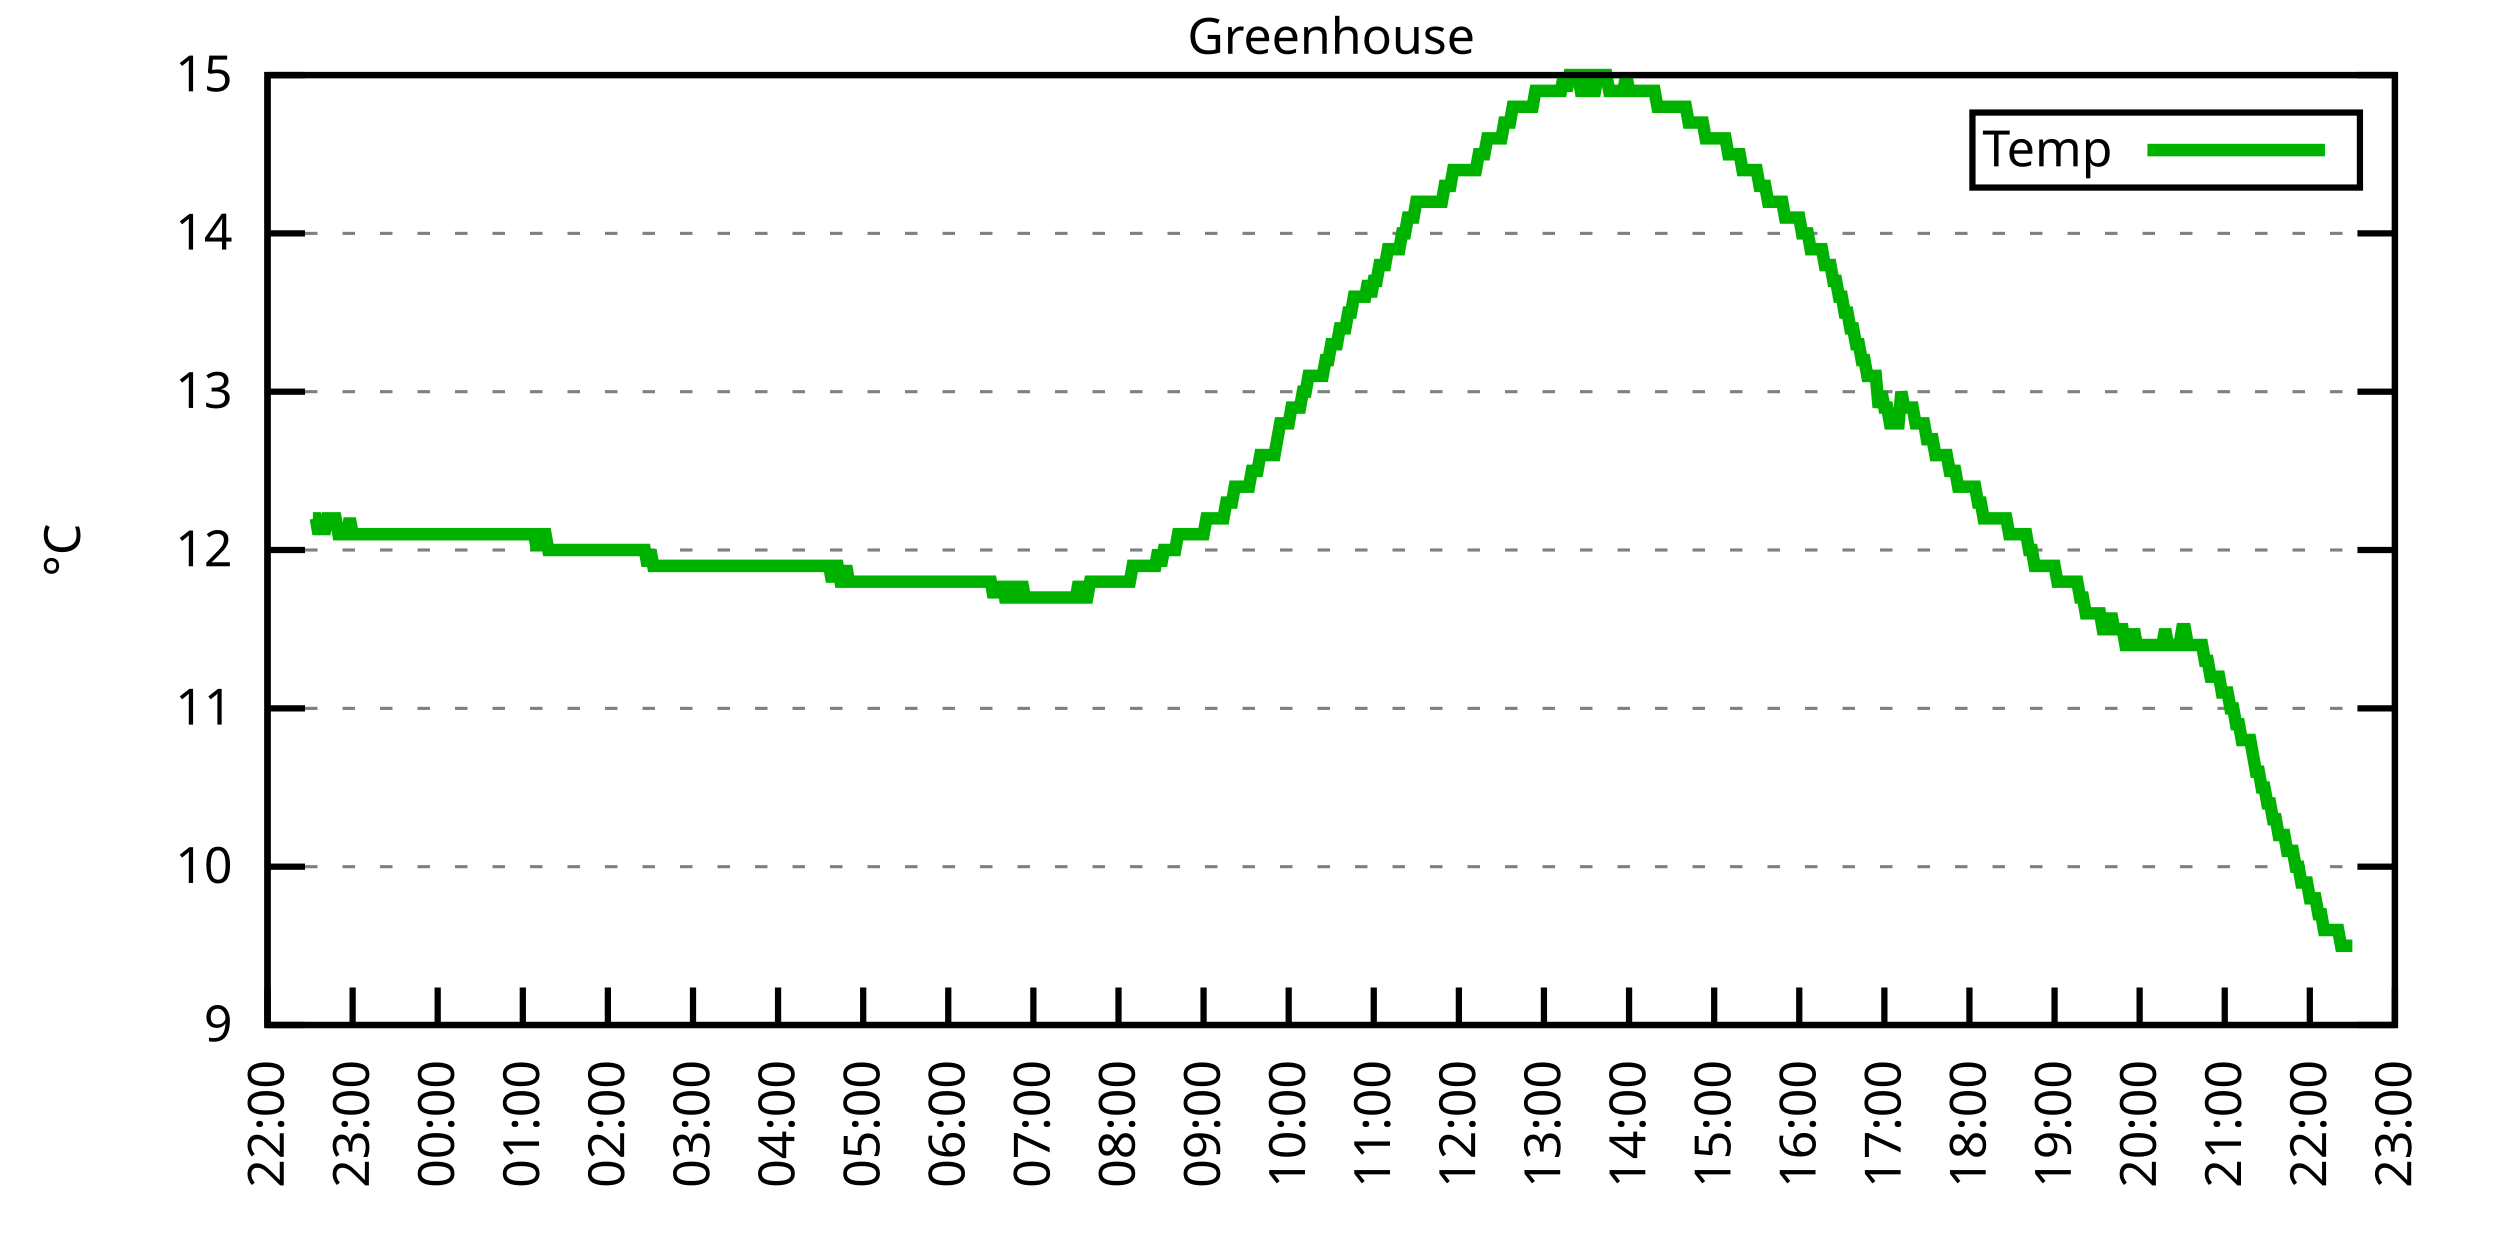
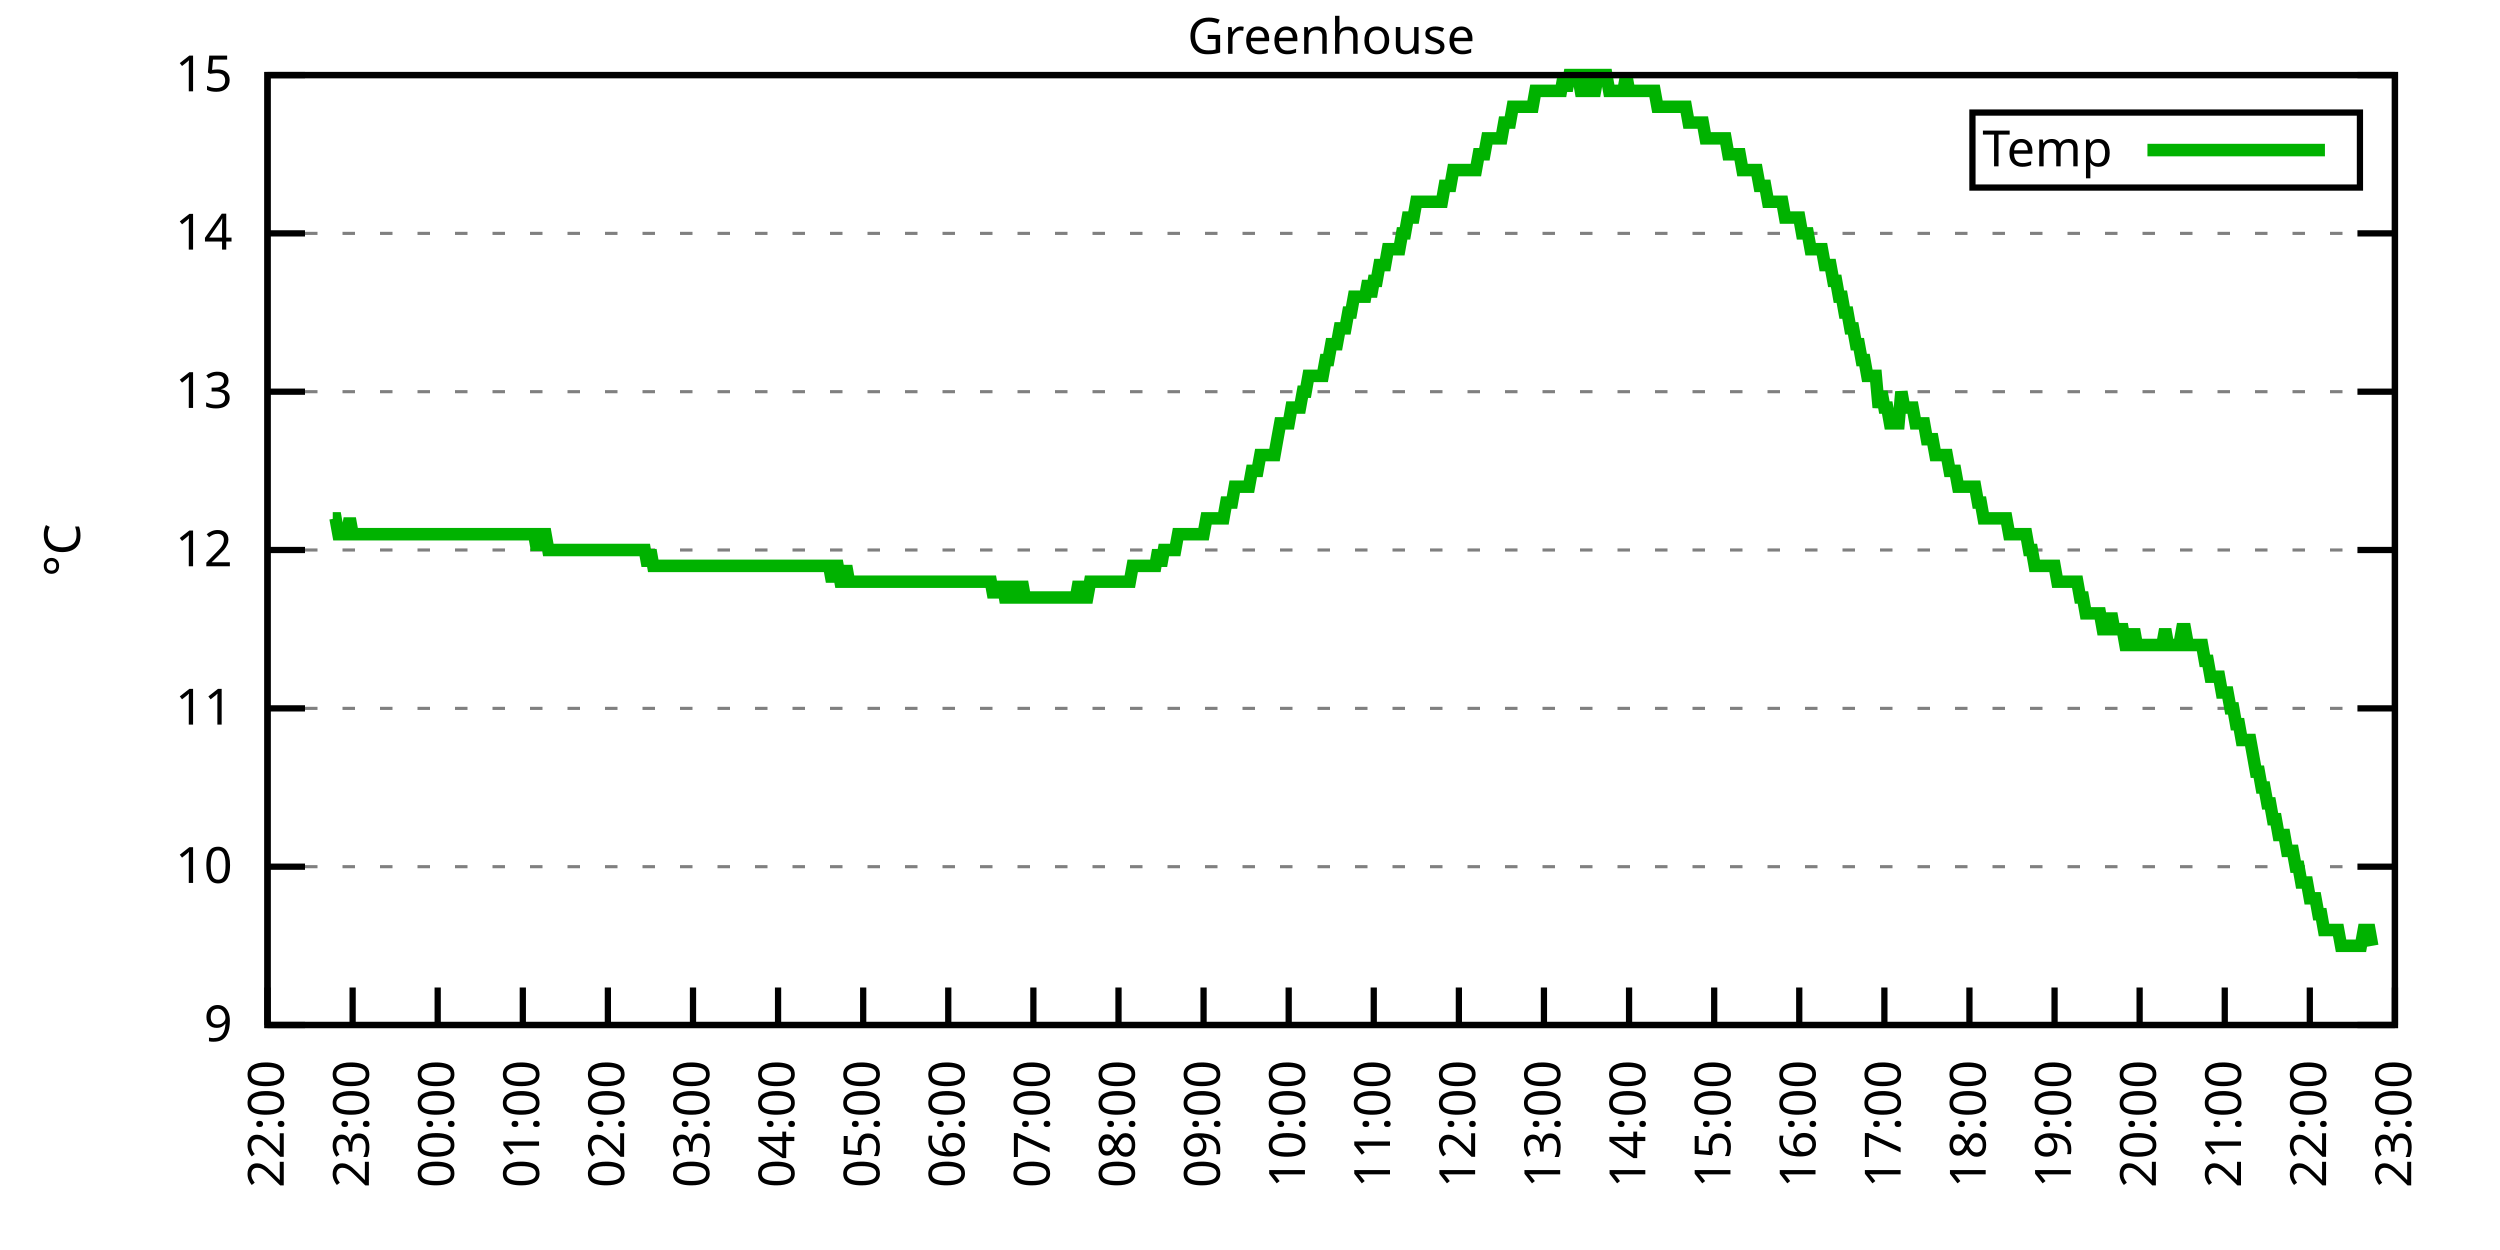
<svg xmlns="http://www.w3.org/2000/svg" xmlns:xlink="http://www.w3.org/1999/xlink" width="400" height="200" viewBox="0 0 400 200">
  <g id="gnuplot_canvas">
    <rect x="0" y="0" width="400" height="200" fill="none" />
    <defs>
      <circle id="gpDot" r="0.5" stroke-width="0.5" stroke="currentColor" />
      <path id="gpPt0" stroke-width="0.333" stroke="currentColor" d="M-1,0 h2 M0,-1 v2" />
      <path id="gpPt1" stroke-width="0.333" stroke="currentColor" d="M-1,-1 L1,1 M1,-1 L-1,1" />
      <path id="gpPt2" stroke-width="0.333" stroke="currentColor" d="M-1,0 L1,0 M0,-1 L0,1 M-1,-1 L1,1 M-1,1 L1,-1" />
      <rect id="gpPt3" stroke-width="0.333" stroke="currentColor" x="-1" y="-1" width="2" height="2" />
      <rect id="gpPt4" stroke-width="0.333" stroke="currentColor" fill="currentColor" x="-1" y="-1" width="2" height="2" />
      <circle id="gpPt5" stroke-width="0.333" stroke="currentColor" cx="0" cy="0" r="1" />
      <use xlink:href="#gpPt5" id="gpPt6" fill="currentColor" stroke="none" />
      <path id="gpPt7" stroke-width="0.333" stroke="currentColor" d="M0,-1.33 L-1.33,0.67 L1.33,0.67 z" />
      <use xlink:href="#gpPt7" id="gpPt8" fill="currentColor" stroke="none" />
      <use xlink:href="#gpPt7" id="gpPt9" stroke="currentColor" transform="rotate(180)" />
      <use xlink:href="#gpPt9" id="gpPt10" fill="currentColor" stroke="none" />
      <use xlink:href="#gpPt3" id="gpPt11" stroke="currentColor" transform="rotate(45)" />
      <use xlink:href="#gpPt11" id="gpPt12" fill="currentColor" stroke="none" />
      <path id="gpPt13" stroke-width="0.333" stroke="currentColor" d="M0,1.330 L1.265,0.411 L0.782,-1.067 L-0.782,-1.076 L-1.265,0.411 z" />
      <use xlink:href="#gpPt13" id="gpPt14" fill="currentColor" stroke="none" />
      <filter id="textbox" filterUnits="objectBoundingBox" x="0" y="0" height="1" width="1">
        <feFlood flood-color="white" flood-opacity="1" result="bgnd" />
        <feComposite in="SourceGraphic" in2="bgnd" operator="atop" />
      </filter>
      <filter id="greybox" filterUnits="objectBoundingBox" x="0" y="0" height="1" width="1">
        <feFlood flood-color="lightgrey" flood-opacity="1" result="grey" />
        <feComposite in="SourceGraphic" in2="grey" operator="atop" />
      </filter>
    </defs>
    <g fill="none" color="white" stroke="currentColor" stroke-width="1.00" stroke-linecap="butt" stroke-linejoin="miter">
</g>
    <g fill="none" color="black" stroke="currentColor" stroke-width="1.00" stroke-linecap="butt" stroke-linejoin="miter">
      <g stroke="none" shape-rendering="crispEdges">
        <polygon fill="rgb(255, 255, 255)" points="42.80,164.00 383.18,164.00 383.18,12.02 42.80,12.02 " />
      </g>
    </g>
    <g fill="none" color="black" stroke="currentColor" stroke-width="1.00" stroke-linecap="butt" stroke-linejoin="miter">
</g>
    <g fill="none" color="black" stroke="black" stroke-width="0.50" stroke-linecap="butt" stroke-linejoin="miter">
</g>
    <g fill="none" color="gray" stroke="currentColor" stroke-width="0.50" stroke-linecap="butt" stroke-linejoin="miter">
      <path stroke="gray" stroke-dasharray="2,4" class="gridline" d="M42.80,164.00 L383.19,164.00  " />
    </g>
    <g fill="none" color="gray" stroke="gray" stroke-width="1.00" stroke-linecap="butt" stroke-linejoin="miter">
</g>
    <g fill="none" color="black" stroke="currentColor" stroke-width="1.00" stroke-linecap="butt" stroke-linejoin="miter">
      <path stroke="black" d="M42.80,164.00 L48.80,164.00 M383.19,164.00 L377.19,164.00  " />
      <g transform="translate(37.20,166.60)" stroke="none" fill="black" font-family="Sans" font-size="8.00" text-anchor="end">
        <text>
          <tspan font-family="Sans"> 9</tspan>
        </text>
      </g>
    </g>
    <g fill="none" color="black" stroke="currentColor" stroke-width="1.00" stroke-linecap="butt" stroke-linejoin="miter">
</g>
    <g fill="none" color="black" stroke="black" stroke-width="0.50" stroke-linecap="butt" stroke-linejoin="miter">
</g>
    <g fill="none" color="gray" stroke="currentColor" stroke-width="0.50" stroke-linecap="butt" stroke-linejoin="miter">
      <path stroke="gray" stroke-dasharray="2,4" class="gridline" d="M42.80,138.67 L383.19,138.67  " />
    </g>
    <g fill="none" color="gray" stroke="gray" stroke-width="1.00" stroke-linecap="butt" stroke-linejoin="miter">
</g>
    <g fill="none" color="black" stroke="currentColor" stroke-width="1.00" stroke-linecap="butt" stroke-linejoin="miter">
      <path stroke="black" d="M42.80,138.67 L48.80,138.67 M383.19,138.67 L377.19,138.67  " />
      <g transform="translate(37.20,141.27)" stroke="none" fill="black" font-family="Sans" font-size="8.00" text-anchor="end">
        <text>
          <tspan font-family="Sans"> 10</tspan>
        </text>
      </g>
    </g>
    <g fill="none" color="black" stroke="currentColor" stroke-width="1.00" stroke-linecap="butt" stroke-linejoin="miter">
</g>
    <g fill="none" color="black" stroke="black" stroke-width="0.50" stroke-linecap="butt" stroke-linejoin="miter">
</g>
    <g fill="none" color="gray" stroke="currentColor" stroke-width="0.50" stroke-linecap="butt" stroke-linejoin="miter">
      <path stroke="gray" stroke-dasharray="2,4" class="gridline" d="M42.80,113.34 L383.19,113.34  " />
    </g>
    <g fill="none" color="gray" stroke="gray" stroke-width="1.00" stroke-linecap="butt" stroke-linejoin="miter">
</g>
    <g fill="none" color="black" stroke="currentColor" stroke-width="1.00" stroke-linecap="butt" stroke-linejoin="miter">
      <path stroke="black" d="M42.80,113.34 L48.80,113.34 M383.19,113.34 L377.19,113.34  " />
      <g transform="translate(37.20,115.94)" stroke="none" fill="black" font-family="Sans" font-size="8.00" text-anchor="end">
        <text>
          <tspan font-family="Sans"> 11</tspan>
        </text>
      </g>
    </g>
    <g fill="none" color="black" stroke="currentColor" stroke-width="1.00" stroke-linecap="butt" stroke-linejoin="miter">
</g>
    <g fill="none" color="black" stroke="black" stroke-width="0.50" stroke-linecap="butt" stroke-linejoin="miter">
</g>
    <g fill="none" color="gray" stroke="currentColor" stroke-width="0.50" stroke-linecap="butt" stroke-linejoin="miter">
      <path stroke="gray" stroke-dasharray="2,4" class="gridline" d="M42.80,88.00 L383.19,88.00  " />
    </g>
    <g fill="none" color="gray" stroke="gray" stroke-width="1.00" stroke-linecap="butt" stroke-linejoin="miter">
</g>
    <g fill="none" color="black" stroke="currentColor" stroke-width="1.00" stroke-linecap="butt" stroke-linejoin="miter">
      <path stroke="black" d="M42.80,88.00 L48.80,88.00 M383.19,88.00 L377.19,88.00  " />
      <g transform="translate(37.20,90.60)" stroke="none" fill="black" font-family="Sans" font-size="8.00" text-anchor="end">
        <text>
          <tspan font-family="Sans"> 12</tspan>
        </text>
      </g>
    </g>
    <g fill="none" color="black" stroke="currentColor" stroke-width="1.00" stroke-linecap="butt" stroke-linejoin="miter">
</g>
    <g fill="none" color="black" stroke="black" stroke-width="0.50" stroke-linecap="butt" stroke-linejoin="miter">
</g>
    <g fill="none" color="gray" stroke="currentColor" stroke-width="0.50" stroke-linecap="butt" stroke-linejoin="miter">
      <path stroke="gray" stroke-dasharray="2,4" class="gridline" d="M42.80,62.67 L383.19,62.67  " />
    </g>
    <g fill="none" color="gray" stroke="gray" stroke-width="1.00" stroke-linecap="butt" stroke-linejoin="miter">
</g>
    <g fill="none" color="black" stroke="currentColor" stroke-width="1.00" stroke-linecap="butt" stroke-linejoin="miter">
      <path stroke="black" d="M42.80,62.67 L48.80,62.67 M383.19,62.67 L377.19,62.67  " />
      <g transform="translate(37.20,65.27)" stroke="none" fill="black" font-family="Sans" font-size="8.00" text-anchor="end">
        <text>
          <tspan font-family="Sans"> 13</tspan>
        </text>
      </g>
    </g>
    <g fill="none" color="black" stroke="currentColor" stroke-width="1.00" stroke-linecap="butt" stroke-linejoin="miter">
</g>
    <g fill="none" color="black" stroke="black" stroke-width="0.50" stroke-linecap="butt" stroke-linejoin="miter">
</g>
    <g fill="none" color="gray" stroke="currentColor" stroke-width="0.50" stroke-linecap="butt" stroke-linejoin="miter">
      <path stroke="gray" stroke-dasharray="2,4" class="gridline" d="M42.80,37.34 L383.19,37.34  " />
    </g>
    <g fill="none" color="gray" stroke="gray" stroke-width="1.00" stroke-linecap="butt" stroke-linejoin="miter">
</g>
    <g fill="none" color="black" stroke="currentColor" stroke-width="1.00" stroke-linecap="butt" stroke-linejoin="miter">
      <path stroke="black" d="M42.80,37.34 L48.80,37.34 M383.19,37.34 L377.19,37.34  " />
      <g transform="translate(37.20,39.94)" stroke="none" fill="black" font-family="Sans" font-size="8.00" text-anchor="end">
        <text>
          <tspan font-family="Sans"> 14</tspan>
        </text>
      </g>
    </g>
    <g fill="none" color="black" stroke="currentColor" stroke-width="1.00" stroke-linecap="butt" stroke-linejoin="miter">
</g>
    <g fill="none" color="black" stroke="black" stroke-width="0.50" stroke-linecap="butt" stroke-linejoin="miter">
</g>
    <g fill="none" color="gray" stroke="currentColor" stroke-width="0.50" stroke-linecap="butt" stroke-linejoin="miter">
      <path stroke="gray" stroke-dasharray="2,4" class="gridline" d="M42.80,12.01 L383.19,12.01  " />
    </g>
    <g fill="none" color="gray" stroke="gray" stroke-width="1.00" stroke-linecap="butt" stroke-linejoin="miter">
</g>
    <g fill="none" color="black" stroke="currentColor" stroke-width="1.00" stroke-linecap="butt" stroke-linejoin="miter">
      <path stroke="black" d="M42.80,12.01 L48.80,12.01 M383.19,12.01 L377.19,12.01  " />
      <g transform="translate(37.20,14.61)" stroke="none" fill="black" font-family="Sans" font-size="8.00" text-anchor="end">
        <text>
          <tspan font-family="Sans"> 15</tspan>
        </text>
      </g>
    </g>
    <g fill="none" color="black" stroke="currentColor" stroke-width="1.00" stroke-linecap="butt" stroke-linejoin="miter">
      <path stroke="black" d="M42.80,164.00 L42.80,158.00  " />
      <g transform="translate(45.40,169.60) rotate(270.00)" stroke="none" fill="black" font-family="Sans" font-size="8.00" text-anchor="end">
        <text>
          <tspan font-family="Sans">22:00</tspan>
        </text>
      </g>
    </g>
    <g fill="none" color="black" stroke="currentColor" stroke-width="1.00" stroke-linecap="butt" stroke-linejoin="miter">
      <path stroke="black" d="M56.42,164.00 L56.42,158.00  " />
      <g transform="translate(59.02,169.60) rotate(270.00)" stroke="none" fill="black" font-family="Sans" font-size="8.00" text-anchor="end">
        <text>
          <tspan font-family="Sans">23:00</tspan>
        </text>
      </g>
    </g>
    <g fill="none" color="black" stroke="currentColor" stroke-width="1.00" stroke-linecap="butt" stroke-linejoin="miter">
      <path stroke="black" d="M70.03,164.00 L70.03,158.00  " />
      <g transform="translate(72.63,169.60) rotate(270.00)" stroke="none" fill="black" font-family="Sans" font-size="8.00" text-anchor="end">
        <text>
          <tspan font-family="Sans">00:00</tspan>
        </text>
      </g>
    </g>
    <g fill="none" color="black" stroke="currentColor" stroke-width="1.00" stroke-linecap="butt" stroke-linejoin="miter">
      <path stroke="black" d="M83.65,164.00 L83.65,158.00  " />
      <g transform="translate(86.25,169.60) rotate(270.00)" stroke="none" fill="black" font-family="Sans" font-size="8.00" text-anchor="end">
        <text>
          <tspan font-family="Sans">01:00</tspan>
        </text>
      </g>
    </g>
    <g fill="none" color="black" stroke="currentColor" stroke-width="1.00" stroke-linecap="butt" stroke-linejoin="miter">
      <path stroke="black" d="M97.26,164.00 L97.26,158.00  " />
      <g transform="translate(99.86,169.60) rotate(270.00)" stroke="none" fill="black" font-family="Sans" font-size="8.00" text-anchor="end">
        <text>
          <tspan font-family="Sans">02:00</tspan>
        </text>
      </g>
    </g>
    <g fill="none" color="black" stroke="currentColor" stroke-width="1.00" stroke-linecap="butt" stroke-linejoin="miter">
      <path stroke="black" d="M110.88,164.00 L110.88,158.00  " />
      <g transform="translate(113.48,169.60) rotate(270.00)" stroke="none" fill="black" font-family="Sans" font-size="8.00" text-anchor="end">
        <text>
          <tspan font-family="Sans">03:00</tspan>
        </text>
      </g>
    </g>
    <g fill="none" color="black" stroke="currentColor" stroke-width="1.00" stroke-linecap="butt" stroke-linejoin="miter">
      <path stroke="black" d="M124.49,164.00 L124.49,158.00  " />
      <g transform="translate(127.09,169.60) rotate(270.00)" stroke="none" fill="black" font-family="Sans" font-size="8.00" text-anchor="end">
        <text>
          <tspan font-family="Sans">04:00</tspan>
        </text>
      </g>
    </g>
    <g fill="none" color="black" stroke="currentColor" stroke-width="1.00" stroke-linecap="butt" stroke-linejoin="miter">
      <path stroke="black" d="M138.11,164.00 L138.11,158.00  " />
      <g transform="translate(140.71,169.60) rotate(270.00)" stroke="none" fill="black" font-family="Sans" font-size="8.00" text-anchor="end">
        <text>
          <tspan font-family="Sans">05:00</tspan>
        </text>
      </g>
    </g>
    <g fill="none" color="black" stroke="currentColor" stroke-width="1.00" stroke-linecap="butt" stroke-linejoin="miter">
      <path stroke="black" d="M151.72,164.00 L151.72,158.00  " />
      <g transform="translate(154.32,169.60) rotate(270.00)" stroke="none" fill="black" font-family="Sans" font-size="8.00" text-anchor="end">
        <text>
          <tspan font-family="Sans">06:00</tspan>
        </text>
      </g>
    </g>
    <g fill="none" color="black" stroke="currentColor" stroke-width="1.00" stroke-linecap="butt" stroke-linejoin="miter">
      <path stroke="black" d="M165.34,164.00 L165.34,158.00  " />
      <g transform="translate(167.94,169.60) rotate(270.00)" stroke="none" fill="black" font-family="Sans" font-size="8.00" text-anchor="end">
        <text>
          <tspan font-family="Sans">07:00</tspan>
        </text>
      </g>
    </g>
    <g fill="none" color="black" stroke="currentColor" stroke-width="1.00" stroke-linecap="butt" stroke-linejoin="miter">
      <path stroke="black" d="M178.96,164.00 L178.96,158.00  " />
      <g transform="translate(181.56,169.60) rotate(270.00)" stroke="none" fill="black" font-family="Sans" font-size="8.00" text-anchor="end">
        <text>
          <tspan font-family="Sans">08:00</tspan>
        </text>
      </g>
    </g>
    <g fill="none" color="black" stroke="currentColor" stroke-width="1.00" stroke-linecap="butt" stroke-linejoin="miter">
      <path stroke="black" d="M192.57,164.00 L192.57,158.00  " />
      <g transform="translate(195.17,169.60) rotate(270.00)" stroke="none" fill="black" font-family="Sans" font-size="8.00" text-anchor="end">
        <text>
          <tspan font-family="Sans">09:00</tspan>
        </text>
      </g>
    </g>
    <g fill="none" color="black" stroke="currentColor" stroke-width="1.00" stroke-linecap="butt" stroke-linejoin="miter">
      <path stroke="black" d="M206.19,164.00 L206.19,158.00  " />
      <g transform="translate(208.79,169.60) rotate(270.00)" stroke="none" fill="black" font-family="Sans" font-size="8.00" text-anchor="end">
        <text>
          <tspan font-family="Sans">10:00</tspan>
        </text>
      </g>
    </g>
    <g fill="none" color="black" stroke="currentColor" stroke-width="1.00" stroke-linecap="butt" stroke-linejoin="miter">
      <path stroke="black" d="M219.80,164.00 L219.80,158.00  " />
      <g transform="translate(222.40,169.60) rotate(270.00)" stroke="none" fill="black" font-family="Sans" font-size="8.00" text-anchor="end">
        <text>
          <tspan font-family="Sans">11:00</tspan>
        </text>
      </g>
    </g>
    <g fill="none" color="black" stroke="currentColor" stroke-width="1.00" stroke-linecap="butt" stroke-linejoin="miter">
      <path stroke="black" d="M233.42,164.00 L233.42,158.00  " />
      <g transform="translate(236.02,169.60) rotate(270.00)" stroke="none" fill="black" font-family="Sans" font-size="8.00" text-anchor="end">
        <text>
          <tspan font-family="Sans">12:00</tspan>
        </text>
      </g>
    </g>
    <g fill="none" color="black" stroke="currentColor" stroke-width="1.00" stroke-linecap="butt" stroke-linejoin="miter">
      <path stroke="black" d="M247.03,164.00 L247.03,158.00  " />
      <g transform="translate(249.63,169.60) rotate(270.00)" stroke="none" fill="black" font-family="Sans" font-size="8.00" text-anchor="end">
        <text>
          <tspan font-family="Sans">13:00</tspan>
        </text>
      </g>
    </g>
    <g fill="none" color="black" stroke="currentColor" stroke-width="1.00" stroke-linecap="butt" stroke-linejoin="miter">
      <path stroke="black" d="M260.65,164.00 L260.65,158.00  " />
      <g transform="translate(263.25,169.60) rotate(270.00)" stroke="none" fill="black" font-family="Sans" font-size="8.00" text-anchor="end">
        <text>
          <tspan font-family="Sans">14:00</tspan>
        </text>
      </g>
    </g>
    <g fill="none" color="black" stroke="currentColor" stroke-width="1.00" stroke-linecap="butt" stroke-linejoin="miter">
      <path stroke="black" d="M274.27,164.00 L274.27,158.00  " />
      <g transform="translate(276.87,169.60) rotate(270.00)" stroke="none" fill="black" font-family="Sans" font-size="8.00" text-anchor="end">
        <text>
          <tspan font-family="Sans">15:00</tspan>
        </text>
      </g>
    </g>
    <g fill="none" color="black" stroke="currentColor" stroke-width="1.00" stroke-linecap="butt" stroke-linejoin="miter">
      <path stroke="black" d="M287.88,164.00 L287.88,158.00  " />
      <g transform="translate(290.48,169.60) rotate(270.00)" stroke="none" fill="black" font-family="Sans" font-size="8.00" text-anchor="end">
        <text>
          <tspan font-family="Sans">16:00</tspan>
        </text>
      </g>
    </g>
    <g fill="none" color="black" stroke="currentColor" stroke-width="1.00" stroke-linecap="butt" stroke-linejoin="miter">
      <path stroke="black" d="M301.50,164.00 L301.50,158.00  " />
      <g transform="translate(304.10,169.60) rotate(270.00)" stroke="none" fill="black" font-family="Sans" font-size="8.00" text-anchor="end">
        <text>
          <tspan font-family="Sans">17:00</tspan>
        </text>
      </g>
    </g>
    <g fill="none" color="black" stroke="currentColor" stroke-width="1.00" stroke-linecap="butt" stroke-linejoin="miter">
      <path stroke="black" d="M315.11,164.00 L315.11,158.00  " />
      <g transform="translate(317.71,169.60) rotate(270.00)" stroke="none" fill="black" font-family="Sans" font-size="8.00" text-anchor="end">
        <text>
          <tspan font-family="Sans">18:00</tspan>
        </text>
      </g>
    </g>
    <g fill="none" color="black" stroke="currentColor" stroke-width="1.00" stroke-linecap="butt" stroke-linejoin="miter">
      <path stroke="black" d="M328.73,164.00 L328.73,158.00  " />
      <g transform="translate(331.33,169.60) rotate(270.00)" stroke="none" fill="black" font-family="Sans" font-size="8.00" text-anchor="end">
        <text>
          <tspan font-family="Sans">19:00</tspan>
        </text>
      </g>
    </g>
    <g fill="none" color="black" stroke="currentColor" stroke-width="1.00" stroke-linecap="butt" stroke-linejoin="miter">
      <path stroke="black" d="M342.34,164.00 L342.34,158.00  " />
      <g transform="translate(344.94,169.60) rotate(270.00)" stroke="none" fill="black" font-family="Sans" font-size="8.00" text-anchor="end">
        <text>
          <tspan font-family="Sans">20:00</tspan>
        </text>
      </g>
    </g>
    <g fill="none" color="black" stroke="currentColor" stroke-width="1.00" stroke-linecap="butt" stroke-linejoin="miter">
      <path stroke="black" d="M355.96,164.00 L355.96,158.00  " />
      <g transform="translate(358.56,169.60) rotate(270.00)" stroke="none" fill="black" font-family="Sans" font-size="8.00" text-anchor="end">
        <text>
          <tspan font-family="Sans">21:00</tspan>
        </text>
      </g>
    </g>
    <g fill="none" color="black" stroke="currentColor" stroke-width="1.00" stroke-linecap="butt" stroke-linejoin="miter">
      <path stroke="black" d="M369.57,164.00 L369.57,158.00  " />
      <g transform="translate(372.17,169.60) rotate(270.00)" stroke="none" fill="black" font-family="Sans" font-size="8.00" text-anchor="end">
        <text>
          <tspan font-family="Sans">22:00</tspan>
        </text>
      </g>
    </g>
    <g fill="none" color="black" stroke="currentColor" stroke-width="1.00" stroke-linecap="butt" stroke-linejoin="miter">
      <path stroke="black" d="M383.19,164.00 L383.19,158.00  " />
      <g transform="translate(385.79,169.60) rotate(270.00)" stroke="none" fill="black" font-family="Sans" font-size="8.00" text-anchor="end">
        <text>
          <tspan font-family="Sans">23:00</tspan>
        </text>
      </g>
    </g>
    <g fill="none" color="black" stroke="currentColor" stroke-width="1.00" stroke-linecap="butt" stroke-linejoin="miter">
</g>
    <g fill="none" color="black" stroke="currentColor" stroke-width="1.00" stroke-linecap="butt" stroke-linejoin="miter">
      <path stroke="black" d="M42.80,12.01 L42.80,164.00 L383.19,164.00 L383.19,12.01 L42.80,12.01 Z  " />
    </g>
    <g fill="none" color="black" stroke="currentColor" stroke-width="1.00" stroke-linecap="butt" stroke-linejoin="miter">
</g>
    <g fill="none" color="black" stroke="currentColor" stroke-width="1.00" stroke-linecap="butt" stroke-linejoin="miter">
      <path stroke="black" d="M315.59,30.01 L315.59,18.01 L377.59,18.01 L377.59,30.01 L315.59,30.01 Z  " />
    </g>
    <g id="Greenhouse_plot_1">
      <g fill="none" color="white" stroke="black" stroke-width="2.00" stroke-linecap="butt" stroke-linejoin="miter">
</g>
      <g fill="none" color="black" stroke="currentColor" stroke-width="2.00" stroke-linecap="butt" stroke-linejoin="miter">
        <g transform="translate(337.99,26.61)" stroke="none" fill="black" font-family="Sans" font-size="8.00" text-anchor="end">
          <text>
            <tspan font-family="Sans">Temp</tspan>
          </text>
        </g>
      </g>
      <g fill="none" color="black" stroke="currentColor" stroke-width="2.00" stroke-linecap="butt" stroke-linejoin="miter">
-         <path stroke="rgb(  0, 178,   0)" d="M343.59,24.01 L371.99,24.01 M50.06,82.94 L50.52,82.94 L50.97,85.47 L51.42,82.94 L51.88,85.47 L52.33,82.94   L52.78,82.94 L53.24,82.94 L53.69,82.94 L54.15,85.47 L54.60,85.47 L55.05,85.47 L55.51,85.47 L55.96,82.94   L56.42,85.47 L56.87,85.47 L57.32,85.47 L57.78,85.47 L58.23,85.47 L58.68,85.47 L59.14,85.47 L59.59,85.47   L60.05,85.47 L60.50,85.47 L60.95,85.47 L61.41,85.47 L61.86,85.47 L62.32,85.47 L62.77,85.47 L63.22,85.47   L63.68,85.47 L64.13,85.47 L64.58,85.47 L65.04,85.47 L65.49,85.47 L65.95,85.47 L66.40,85.47 L66.85,85.47   L67.31,85.47 L67.76,85.47 L68.22,85.47 L68.67,85.47 L69.12,85.47 L69.58,85.47 L70.03,85.47 L70.49,85.47   L70.94,85.47 L71.39,85.47 L71.85,85.47 L72.30,85.47 L72.75,85.47 L73.21,85.47 L73.66,85.47 L74.12,85.47   L74.57,85.47 L75.02,85.47 L75.48,85.47 L75.93,85.47 L76.39,85.47 L76.84,85.47 L77.29,85.47 L77.75,85.47   L78.20,85.47 L78.65,85.47 L79.11,85.47 L79.56,85.47 L80.02,85.47 L80.47,85.47 L80.92,85.47 L81.38,85.47   L81.83,85.47 L82.29,85.47 L82.74,85.47 L83.19,85.47 L83.65,85.47 L84.10,85.47 L84.55,85.47 L85.01,85.47   L85.46,85.47 L85.92,88.00 L86.37,85.47 L86.82,85.47 L87.28,85.47 L87.73,88.00 L88.19,88.00 L88.64,88.00   L89.09,88.00 L89.55,88.00 L90.00,88.00 L90.45,88.00 L90.91,88.00 L91.36,88.00 L91.82,88.00 L92.27,88.00   L92.72,88.00 L93.18,88.00 L93.63,88.00 L94.09,88.00 L94.54,88.00 L94.99,88.00 L95.45,88.00 L95.90,88.00   L96.35,88.00 L96.81,88.00 L97.26,88.00 L97.72,88.00 L98.17,88.00 L98.62,88.00 L99.08,88.00 L99.53,88.00   L99.99,88.00 L100.44,88.00 L100.89,88.00 L101.35,88.00 L101.80,88.00 L102.25,88.00 L102.71,88.00 L103.16,88.00   L103.62,90.54 L104.07,88.00 L104.52,90.54 L104.98,90.54 L105.43,90.54 L105.89,90.54 L106.34,90.54 L106.79,90.54   L107.25,90.54 L107.70,90.54 L108.15,90.54 L108.61,90.54 L109.06,90.54 L109.52,90.54 L109.97,90.54 L110.42,90.54   L110.88,90.54 L111.33,90.54 L111.79,90.54 L112.24,90.54 L112.69,90.54 L113.15,90.54 L113.60,90.54 L114.05,90.54   L114.51,90.54 L114.96,90.54 L115.42,90.54 L115.87,90.54 L116.32,90.54 L116.78,90.54 L117.23,90.54 L117.69,90.54   L118.14,90.54 L118.59,90.54 L119.05,90.54 L119.50,90.54 L119.96,90.54 L120.41,90.54 L120.86,90.54 L121.32,90.54   L121.77,90.54 L122.22,90.54 L122.68,90.54 L123.13,90.54 L123.59,90.54 L124.04,90.54 L124.49,90.54 L124.95,90.54   L125.40,90.54 L125.86,90.54 L126.31,90.54 L126.76,90.54 L127.22,90.54 L127.67,90.54 L128.12,90.54 L128.58,90.54   L129.03,90.54 L129.49,90.54 L129.94,90.54 L130.39,90.54 L130.85,90.54 L131.30,90.54 L131.76,90.54 L132.21,90.54   L132.66,90.54 L133.12,93.07 L133.57,90.54 L134.02,90.54 L134.48,93.07 L134.93,93.07 L135.39,90.54 L135.84,93.07   L136.29,93.07 L136.75,93.07 L137.20,93.07 L137.66,93.07 L138.11,93.07 L138.56,93.07 L139.02,93.07 L139.47,93.07   L139.92,93.07 L140.38,93.07 L140.83,93.07 L141.29,93.07 L141.74,93.07 L142.19,93.07 L142.65,93.07 L143.10,93.07   L143.56,93.07 L144.01,93.07 L144.46,93.07 L144.92,93.07 L145.37,93.07 L145.82,93.07 L146.28,93.07 L146.73,93.07   L147.19,93.07 L147.64,93.07 L148.09,93.07 L148.55,93.07 L149.00,93.07 L149.46,93.07 L149.91,93.07 L150.36,93.07   L150.82,93.07 L151.27,93.07 L151.72,93.07 L152.18,93.07 L152.63,93.07 L153.09,93.07 L153.54,93.07 L153.99,93.07   L154.45,93.07 L154.90,93.07 L155.36,93.07 L155.81,93.07 L156.26,93.07 L156.72,93.07 L157.17,93.07 L157.62,93.07   L158.08,93.07 L158.53,93.07 L158.99,95.60 L159.44,93.07 L159.89,95.60 L160.35,93.07 L160.80,95.60 L161.26,95.60   L161.71,95.60 L162.16,93.07 L162.62,95.60 L163.07,95.60 L163.52,93.07 L163.98,95.60 L164.43,95.60 L164.89,95.60   L165.34,95.60 L165.79,95.60 L166.25,95.60 L166.70,95.60 L167.16,95.60 L167.61,95.60 L168.06,95.60 L168.52,95.60   L168.97,95.60 L169.43,95.60 L169.88,95.60 L170.33,95.60 L170.79,95.60 L171.24,95.60 L171.69,95.60 L172.15,95.60   L172.60,93.07 L173.06,95.60 L173.51,95.60 L173.96,95.60 L174.42,93.07 L174.87,93.07 L175.33,93.07 L175.78,93.07   L176.23,93.07 L176.69,93.07 L177.14,93.07 L177.59,93.07 L178.05,93.07 L178.50,93.07 L178.96,93.07 L179.41,93.07   L179.86,93.07 L180.32,93.07 L180.77,93.07 L181.23,90.54 L181.68,90.54 L182.13,90.54 L182.59,90.54 L183.04,90.54   L183.49,90.54 L183.95,90.54 L184.40,90.54 L184.86,90.54 L185.31,88.00 L185.76,90.54 L186.22,88.00 L186.67,88.00   L187.13,88.00 L187.58,88.00 L188.03,88.00 L188.49,85.47 L188.94,85.47 L189.39,85.47 L189.85,85.47 L190.30,85.47   L190.76,85.47 L191.21,85.47 L191.66,85.47 L192.12,85.47 L192.57,85.47 L193.03,82.94 L193.48,82.94 L193.93,82.94   L194.39,82.94 L194.84,82.94 L195.29,82.94 L195.75,82.94 L196.20,80.41 L196.66,80.41 L197.11,80.41 L197.56,77.87   L198.02,77.87 L198.47,77.87 L198.93,77.87 L199.38,77.87 L199.83,77.87 L200.29,75.34 L200.74,75.34 L201.19,75.34   L201.65,72.81 L202.10,72.81 L202.56,72.81 L203.01,72.81 L203.46,72.81 L203.92,72.81 L204.37,70.27 L204.83,67.74   L205.28,67.74 L205.73,67.74 L206.19,67.74 L206.64,65.21 L207.09,65.21 L207.55,65.21 L208.00,65.21 L208.46,62.67   L208.91,62.67 L209.36,60.14 L209.82,60.14 L210.27,60.14 L210.73,60.14 L211.18,60.14 L211.63,60.14 L212.09,57.61   L212.54,57.61 L213.00,55.07 L213.45,55.07 L213.90,55.07 L214.36,52.54 L214.81,52.54 L215.26,52.54 L215.72,50.01   L216.17,50.01 L216.63,47.47 L217.08,47.47 L217.53,47.47 L217.99,47.47 L218.44,47.47 L218.90,44.94 L219.35,47.47   L219.80,44.94 L220.26,44.94 L220.71,42.41 L221.16,42.41 L221.62,42.41 L222.07,39.87 L222.53,39.87 L222.98,39.87   L223.43,39.87 L223.89,39.87 L224.34,37.34 L224.80,37.34 L225.25,34.81 L225.70,34.81 L226.16,34.81 L226.61,32.28   L227.06,32.28 L227.52,32.28 L227.97,32.28 L228.43,32.28 L228.88,32.28 L229.33,32.28 L229.79,32.28 L230.24,32.28   L230.70,32.28 L231.15,29.74 L231.60,29.74 L232.06,29.74 L232.51,27.21 L232.96,27.21 L233.42,27.21 L233.87,27.21   L234.33,27.21 L234.78,27.21 L235.23,27.21 L235.69,27.21 L236.14,27.21 L236.60,24.68 L237.05,24.68 L237.50,24.68   L237.96,22.14 L238.41,22.14 L238.86,22.14 L239.32,22.14 L239.77,22.14 L240.23,22.14 L240.68,19.61 L241.13,19.61   L241.59,19.61 L242.04,17.08 L242.50,17.08 L242.95,17.08 L243.40,17.08 L243.86,17.08 L244.31,17.08 L244.76,17.08   L245.22,17.08 L245.67,14.54 L246.13,14.54 L246.58,14.54 L247.03,14.54 L247.49,14.54 L247.94,14.54 L248.40,14.54   L248.85,14.54 L249.30,14.54 L249.76,14.54 L250.21,12.01 L250.66,14.54 L251.12,12.01 L251.57,12.01 L252.03,12.01   L252.48,12.01 L252.93,14.54 L253.39,14.54 L253.84,12.01 L254.30,12.01 L254.75,14.54 L255.20,14.54 L255.66,12.01   L256.11,12.01 L256.56,12.01 L257.02,12.01 L257.47,14.54 L257.93,14.54 L258.38,14.54 L258.83,14.54 L259.29,14.54   L259.74,14.54 L260.20,12.01 L260.65,14.54 L261.10,14.54 L261.56,14.54 L262.01,14.54 L262.47,14.54 L262.92,14.54   L263.37,14.54 L263.83,14.54 L264.28,14.54 L264.73,14.54 L265.19,17.08 L265.64,17.08 L266.10,17.08 L266.55,17.08   L267.00,17.08 L267.46,17.08 L267.91,17.08 L268.37,17.08 L268.82,17.08 L269.27,17.08 L269.73,17.08 L270.18,19.61   L270.63,19.61 L271.09,19.61 L271.54,19.61 L272.00,19.61 L272.45,19.61 L272.90,22.14 L273.36,22.14 L273.81,22.14   L274.27,22.14 L274.72,22.14 L275.17,22.14 L275.63,22.14 L276.08,22.14 L276.53,24.68 L276.99,24.68 L277.44,24.68   L277.90,24.68 L278.35,24.68 L278.80,27.21 L279.26,27.21 L279.71,27.21 L280.17,27.21 L280.62,27.21 L281.07,27.21   L281.53,29.74 L281.98,29.74 L282.43,29.74 L282.89,32.28 L283.34,32.28 L283.80,32.28 L284.25,32.28 L284.70,32.28   L285.16,32.28 L285.61,34.81 L286.07,34.81 L286.52,34.81 L286.97,34.81 L287.43,34.81 L287.88,34.81 L288.33,37.34   L288.79,37.34 L289.24,37.34 L289.70,39.87 L290.15,39.87 L290.60,39.87 L291.06,39.87 L291.51,39.87 L291.97,42.41   L292.42,42.41 L292.87,42.41 L293.33,44.94 L293.78,44.94 L294.23,47.47 L294.69,47.47 L295.14,50.01 L295.60,50.01   L296.05,52.54 L296.50,52.54 L296.96,55.07 L297.41,55.07 L297.87,57.61 L298.32,57.61 L298.77,60.14 L299.23,60.14   L299.68,60.14 L300.13,60.14 L300.59,65.21 L301.04,62.67 L301.50,65.21 L301.95,65.21 L302.40,67.74 L302.86,67.74   L303.31,67.74 L303.77,67.74 L304.22,62.67 L304.67,65.21 L305.13,65.21 L305.58,65.21 L306.03,65.21 L306.49,67.74   L306.94,67.74 L307.40,67.74 L307.85,67.74 L308.30,70.27 L308.76,70.27 L309.21,70.27 L309.67,72.81 L310.12,72.81   L310.57,72.81 L311.03,72.81 L311.48,72.81 L311.94,75.34 L312.39,75.34 L312.84,75.34 L313.30,77.87 L313.75,77.87   L314.20,77.87 L314.66,77.87 L315.11,77.87 L315.57,77.87 L316.02,77.87 L316.47,80.41 L316.93,80.41 L317.38,82.94   L317.84,82.94 L318.29,82.94 L318.74,82.94 L319.20,82.94 L319.65,82.94 L320.10,82.94 L320.56,82.94 L321.01,82.94   L321.47,85.47 L321.92,85.47 L322.37,85.47 L322.83,85.47 L323.28,85.47 L323.74,85.47 L324.19,85.47 L324.64,88.00   L325.10,88.00 L325.55,90.54 L326.00,90.54 L326.46,90.54 L326.91,90.54 L327.37,90.54 L327.82,90.54 L328.27,90.54   L328.73,90.54 L329.18,93.07 L329.64,93.07 L330.09,93.07 L330.54,93.07 L331.00,93.07 L331.45,93.07 L331.90,93.07   L332.36,93.07 L332.81,95.60 L333.27,95.60 L333.72,98.14 L334.17,98.14 L334.63,98.14 L335.08,98.14 L335.54,98.14   L335.99,98.14 L336.44,100.67 L336.90,100.67 L337.35,100.67 L337.80,98.14 L338.26,100.67 L338.71,100.67 L339.17,100.67   L339.62,100.67 L340.07,103.20 L340.53,103.20 L340.98,103.20 L341.44,100.67 L341.89,103.20 L342.34,103.20 L342.80,103.20   L343.25,103.20 L343.70,103.20 L344.16,103.20 L344.61,103.20 L345.07,103.20 L345.52,103.20 L345.97,103.20 L346.43,100.67   L346.88,103.20 L347.34,103.20 L347.79,103.20 L348.24,103.20 L348.70,103.20 L349.15,100.67 L349.60,100.67 L350.06,103.20   L350.51,103.20 L350.97,103.20 L351.42,103.20 L351.87,103.20 L352.33,103.20 L352.78,105.74 L353.24,105.74 L353.69,108.27   L354.14,108.27 L354.60,108.27 L355.05,108.27 L355.50,110.80 L355.96,110.80 L356.41,110.80 L356.87,113.34 L357.32,113.34   L357.77,115.87 L358.23,115.87 L358.68,118.40 L359.14,118.40 L359.59,118.40 L360.04,118.40 L360.50,120.94 L360.95,123.47   L361.41,123.47 L361.86,126.00 L362.31,126.00 L362.77,128.54 L363.22,128.54 L363.67,131.07 L364.13,131.07 L364.58,133.60   L365.04,133.60 L365.49,133.60 L365.94,136.14 L366.40,136.14 L366.85,136.14 L367.31,138.67 L367.76,138.67 L368.21,141.20   L368.67,141.20 L369.12,141.20 L369.57,143.73 L370.03,143.73 L370.48,143.73 L370.94,146.27 L371.39,146.27 L371.84,148.80   L372.30,148.80 L372.75,148.80 L373.21,148.80 L373.66,148.80 L374.11,148.80 L374.57,151.33 L375.02,151.33 L375.47,151.33   L375.93,151.33 L376.38,151.33  " />
+         <path stroke="rgb(  0, 178,   0)" d="M343.59,24.01 L371.99,24.01 M53.24,82.94 L53.69,82.94 L54.15,85.47 L54.60,85.47 L55.05,85.47 L55.51,85.47   L55.96,82.94 L56.42,85.47 L56.87,85.47 L57.32,85.47 L57.78,85.47 L58.23,85.47 L58.68,85.47 L59.14,85.47   L59.59,85.47 L60.05,85.47 L60.50,85.47 L60.95,85.47 L61.41,85.47 L61.86,85.47 L62.32,85.47 L62.77,85.47   L63.22,85.47 L63.68,85.47 L64.13,85.47 L64.58,85.47 L65.04,85.47 L65.49,85.47 L65.95,85.47 L66.40,85.47   L66.85,85.47 L67.31,85.47 L67.76,85.47 L68.22,85.47 L68.67,85.47 L69.12,85.47 L69.58,85.47 L70.03,85.47   L70.49,85.47 L70.94,85.47 L71.39,85.47 L71.85,85.47 L72.30,85.47 L72.75,85.47 L73.21,85.47 L73.66,85.47   L74.12,85.47 L74.57,85.47 L75.02,85.47 L75.48,85.47 L75.93,85.47 L76.39,85.47 L76.84,85.47 L77.29,85.47   L77.75,85.47 L78.20,85.47 L78.65,85.47 L79.11,85.47 L79.56,85.47 L80.02,85.47 L80.47,85.47 L80.92,85.47   L81.38,85.47 L81.83,85.47 L82.29,85.47 L82.74,85.47 L83.19,85.47 L83.65,85.47 L84.10,85.47 L84.55,85.47   L85.01,85.47 L85.46,85.47 L85.92,88.00 L86.37,85.47 L86.82,85.47 L87.28,85.47 L87.73,88.00 L88.19,88.00   L88.64,88.00 L89.09,88.00 L89.55,88.00 L90.00,88.00 L90.45,88.00 L90.91,88.00 L91.36,88.00 L91.82,88.00   L92.27,88.00 L92.72,88.00 L93.18,88.00 L93.63,88.00 L94.09,88.00 L94.54,88.00 L94.99,88.00 L95.45,88.00   L95.90,88.00 L96.35,88.00 L96.81,88.00 L97.26,88.00 L97.72,88.00 L98.17,88.00 L98.62,88.00 L99.08,88.00   L99.53,88.00 L99.99,88.00 L100.44,88.00 L100.89,88.00 L101.35,88.00 L101.80,88.00 L102.25,88.00 L102.71,88.00   L103.16,88.00 L103.62,90.54 L104.07,88.00 L104.52,90.54 L104.98,90.54 L105.43,90.54 L105.89,90.54 L106.34,90.54   L106.79,90.54 L107.25,90.54 L107.70,90.54 L108.15,90.54 L108.61,90.54 L109.06,90.54 L109.52,90.54 L109.97,90.54   L110.42,90.54 L110.88,90.54 L111.33,90.54 L111.79,90.54 L112.24,90.54 L112.69,90.54 L113.15,90.54 L113.60,90.54   L114.05,90.54 L114.51,90.54 L114.96,90.54 L115.42,90.54 L115.87,90.54 L116.32,90.54 L116.78,90.54 L117.23,90.54   L117.69,90.54 L118.14,90.54 L118.59,90.54 L119.05,90.54 L119.50,90.54 L119.96,90.54 L120.41,90.54 L120.86,90.54   L121.32,90.54 L121.77,90.54 L122.22,90.54 L122.68,90.54 L123.13,90.54 L123.59,90.54 L124.04,90.54 L124.49,90.54   L124.95,90.54 L125.40,90.54 L125.86,90.54 L126.31,90.54 L126.76,90.54 L127.22,90.54 L127.67,90.54 L128.12,90.54   L128.58,90.54 L129.03,90.54 L129.49,90.54 L129.94,90.54 L130.39,90.54 L130.85,90.54 L131.30,90.54 L131.76,90.54   L132.21,90.54 L132.66,90.54 L133.12,93.07 L133.57,90.54 L134.02,90.54 L134.48,93.07 L134.93,93.07 L135.39,90.54   L135.84,93.07 L136.29,93.07 L136.75,93.07 L137.20,93.07 L137.66,93.07 L138.11,93.07 L138.56,93.07 L139.02,93.07   L139.47,93.07 L139.92,93.07 L140.38,93.07 L140.83,93.07 L141.29,93.07 L141.74,93.07 L142.19,93.07 L142.65,93.07   L143.10,93.07 L143.56,93.07 L144.01,93.07 L144.46,93.07 L144.92,93.07 L145.37,93.07 L145.82,93.07 L146.28,93.07   L146.73,93.07 L147.19,93.07 L147.64,93.07 L148.09,93.07 L148.55,93.07 L149.00,93.07 L149.46,93.07 L149.91,93.07   L150.36,93.07 L150.82,93.07 L151.27,93.07 L151.72,93.07 L152.18,93.07 L152.63,93.07 L153.09,93.07 L153.54,93.07   L153.99,93.07 L154.45,93.07 L154.90,93.07 L155.36,93.07 L155.81,93.07 L156.26,93.07 L156.72,93.07 L157.17,93.07   L157.62,93.07 L158.08,93.07 L158.53,93.07 L158.99,95.60 L159.44,93.07 L159.89,95.60 L160.35,93.07 L160.80,95.60   L161.26,95.60 L161.71,95.60 L162.16,93.07 L162.62,95.60 L163.07,95.60 L163.52,93.07 L163.98,95.60 L164.43,95.60   L164.89,95.60 L165.34,95.60 L165.79,95.60 L166.25,95.60 L166.70,95.60 L167.16,95.60 L167.61,95.60 L168.06,95.60   L168.52,95.60 L168.97,95.60 L169.43,95.60 L169.88,95.60 L170.33,95.60 L170.79,95.60 L171.24,95.60 L171.69,95.60   L172.15,95.60 L172.60,93.07 L173.06,95.60 L173.51,95.60 L173.96,95.60 L174.42,93.07 L174.87,93.07 L175.33,93.07   L175.78,93.07 L176.23,93.07 L176.69,93.07 L177.14,93.07 L177.59,93.07 L178.05,93.07 L178.50,93.07 L178.96,93.07   L179.41,93.07 L179.86,93.07 L180.32,93.07 L180.77,93.07 L181.23,90.54 L181.68,90.54 L182.13,90.54 L182.59,90.54   L183.04,90.54 L183.49,90.54 L183.95,90.54 L184.40,90.54 L184.86,90.54 L185.31,88.00 L185.76,90.54 L186.22,88.00   L186.67,88.00 L187.13,88.00 L187.58,88.00 L188.03,88.00 L188.49,85.47 L188.94,85.47 L189.39,85.47 L189.85,85.47   L190.30,85.47 L190.76,85.47 L191.21,85.47 L191.66,85.47 L192.12,85.47 L192.57,85.47 L193.03,82.94 L193.48,82.94   L193.93,82.94 L194.39,82.94 L194.84,82.94 L195.29,82.94 L195.75,82.94 L196.20,80.41 L196.66,80.41 L197.11,80.41   L197.56,77.87 L198.02,77.87 L198.47,77.87 L198.93,77.87 L199.38,77.87 L199.83,77.87 L200.29,75.34 L200.74,75.34   L201.19,75.34 L201.65,72.81 L202.10,72.81 L202.56,72.81 L203.01,72.81 L203.46,72.81 L203.92,72.81 L204.37,70.27   L204.83,67.74 L205.28,67.74 L205.73,67.74 L206.19,67.74 L206.64,65.21 L207.09,65.21 L207.55,65.21 L208.00,65.21   L208.46,62.67 L208.91,62.67 L209.36,60.14 L209.82,60.14 L210.27,60.14 L210.73,60.14 L211.18,60.14 L211.63,60.14   L212.09,57.61 L212.54,57.61 L213.00,55.07 L213.45,55.07 L213.90,55.07 L214.36,52.54 L214.81,52.54 L215.26,52.54   L215.72,50.01 L216.17,50.01 L216.63,47.47 L217.08,47.47 L217.53,47.47 L217.99,47.47 L218.44,47.47 L218.90,44.94   L219.35,47.47 L219.80,44.94 L220.26,44.94 L220.71,42.41 L221.16,42.41 L221.62,42.41 L222.07,39.87 L222.53,39.87   L222.98,39.87 L223.43,39.87 L223.89,39.87 L224.34,37.34 L224.80,37.34 L225.25,34.81 L225.70,34.81 L226.16,34.81   L226.61,32.28 L227.06,32.28 L227.52,32.28 L227.97,32.28 L228.43,32.28 L228.88,32.28 L229.33,32.28 L229.79,32.28   L230.24,32.28 L230.70,32.28 L231.15,29.74 L231.60,29.74 L232.06,29.74 L232.51,27.21 L232.96,27.21 L233.42,27.21   L233.87,27.21 L234.33,27.21 L234.78,27.21 L235.23,27.21 L235.69,27.21 L236.14,27.21 L236.60,24.68 L237.05,24.68   L237.50,24.68 L237.96,22.14 L238.41,22.14 L238.86,22.14 L239.32,22.14 L239.77,22.14 L240.23,22.14 L240.68,19.61   L241.13,19.61 L241.59,19.61 L242.04,17.08 L242.50,17.08 L242.95,17.08 L243.40,17.08 L243.86,17.08 L244.31,17.08   L244.76,17.08 L245.22,17.08 L245.67,14.54 L246.13,14.54 L246.58,14.54 L247.03,14.54 L247.49,14.54 L247.94,14.54   L248.40,14.54 L248.85,14.54 L249.30,14.54 L249.76,14.54 L250.21,12.01 L250.66,14.54 L251.12,12.01 L251.57,12.01   L252.03,12.01 L252.48,12.01 L252.93,14.54 L253.39,14.54 L253.84,12.01 L254.30,12.01 L254.75,14.54 L255.20,14.54   L255.66,12.01 L256.11,12.01 L256.56,12.01 L257.02,12.01 L257.47,14.54 L257.93,14.54 L258.38,14.54 L258.83,14.54   L259.29,14.54 L259.74,14.54 L260.20,12.01 L260.65,14.54 L261.10,14.54 L261.56,14.54 L262.01,14.54 L262.47,14.54   L262.92,14.54 L263.37,14.54 L263.83,14.54 L264.28,14.54 L264.73,14.54 L265.19,17.08 L265.64,17.08 L266.10,17.08   L266.55,17.08 L267.00,17.08 L267.46,17.08 L267.91,17.08 L268.37,17.08 L268.82,17.08 L269.27,17.08 L269.73,17.08   L270.18,19.61 L270.63,19.61 L271.09,19.61 L271.54,19.61 L272.00,19.61 L272.45,19.61 L272.90,22.14 L273.36,22.14   L273.81,22.14 L274.27,22.14 L274.72,22.14 L275.17,22.14 L275.63,22.14 L276.08,22.14 L276.53,24.68 L276.99,24.68   L277.44,24.68 L277.90,24.68 L278.35,24.68 L278.80,27.21 L279.26,27.21 L279.71,27.21 L280.17,27.21 L280.62,27.21   L281.07,27.21 L281.53,29.74 L281.98,29.74 L282.43,29.74 L282.89,32.28 L283.34,32.28 L283.80,32.28 L284.25,32.28   L284.70,32.28 L285.16,32.28 L285.61,34.81 L286.07,34.81 L286.52,34.81 L286.97,34.81 L287.43,34.81 L287.88,34.81   L288.33,37.34 L288.79,37.34 L289.24,37.34 L289.70,39.87 L290.15,39.87 L290.60,39.87 L291.06,39.87 L291.51,39.87   L291.97,42.41 L292.42,42.41 L292.87,42.41 L293.33,44.94 L293.78,44.94 L294.23,47.47 L294.69,47.47 L295.14,50.01   L295.60,50.01 L296.05,52.54 L296.50,52.54 L296.96,55.07 L297.41,55.07 L297.87,57.61 L298.32,57.61 L298.77,60.14   L299.23,60.14 L299.68,60.14 L300.13,60.14 L300.59,65.21 L301.04,62.67 L301.50,65.21 L301.95,65.21 L302.40,67.74   L302.86,67.74 L303.31,67.74 L303.77,67.74 L304.22,62.67 L304.67,65.21 L305.13,65.21 L305.58,65.21 L306.03,65.21   L306.49,67.74 L306.94,67.74 L307.40,67.74 L307.85,67.74 L308.30,70.27 L308.76,70.27 L309.21,70.27 L309.67,72.81   L310.12,72.81 L310.57,72.81 L311.03,72.81 L311.48,72.81 L311.94,75.34 L312.39,75.34 L312.84,75.34 L313.30,77.87   L313.75,77.87 L314.20,77.87 L314.66,77.87 L315.11,77.87 L315.57,77.87 L316.02,77.87 L316.47,80.41 L316.93,80.41   L317.38,82.94 L317.84,82.94 L318.29,82.94 L318.74,82.94 L319.20,82.94 L319.65,82.94 L320.10,82.94 L320.56,82.94   L321.01,82.94 L321.47,85.47 L321.92,85.47 L322.37,85.47 L322.83,85.47 L323.28,85.47 L323.74,85.47 L324.19,85.47   L324.64,88.00 L325.10,88.00 L325.55,90.54 L326.00,90.54 L326.46,90.54 L326.91,90.54 L327.37,90.54 L327.82,90.54   L328.27,90.54 L328.73,90.54 L329.18,93.07 L329.64,93.07 L330.09,93.07 L330.54,93.07 L331.00,93.07 L331.45,93.07   L331.90,93.07 L332.36,93.07 L332.81,95.60 L333.27,95.60 L333.72,98.14 L334.17,98.14 L334.63,98.14 L335.08,98.14   L335.54,98.14 L335.99,98.14 L336.44,100.67 L336.90,100.67 L337.35,100.67 L337.80,98.14 L338.26,100.67 L338.71,100.67   L339.17,100.67 L339.62,100.67 L340.07,103.20 L340.53,103.20 L340.98,103.20 L341.44,100.67 L341.89,103.20 L342.34,103.20   L342.80,103.20 L343.25,103.20 L343.70,103.20 L344.16,103.20 L344.61,103.20 L345.07,103.20 L345.52,103.20 L345.97,103.20   L346.43,100.67 L346.88,103.20 L347.34,103.20 L347.79,103.20 L348.24,103.20 L348.70,103.20 L349.15,100.67 L349.60,100.67   L350.06,103.20 L350.51,103.20 L350.97,103.20 L351.42,103.20 L351.87,103.20 L352.33,103.20 L352.78,105.74 L353.24,105.74   L353.69,108.27 L354.14,108.27 L354.60,108.27 L355.05,108.27 L355.50,110.80 L355.96,110.80 L356.41,110.80 L356.87,113.34   L357.32,113.34 L357.77,115.87 L358.23,115.87 L358.68,118.40 L359.14,118.40 L359.59,118.40 L360.04,118.40 L360.50,120.94   L360.95,123.47 L361.41,123.47 L361.86,126.00 L362.31,126.00 L362.77,128.54 L363.22,128.54 L363.67,131.07 L364.13,131.07   L364.58,133.60 L365.04,133.60 L365.49,133.60 L365.94,136.14 L366.40,136.14 L366.85,136.14 L367.31,138.67 L367.76,138.67   L368.21,141.20 L368.67,141.20 L369.12,141.20 L369.57,143.73 L370.03,143.73 L370.48,143.73 L370.94,146.27 L371.39,146.27   L371.84,148.80 L372.30,148.80 L372.75,148.80 L373.21,148.80 L373.66,148.80 L374.11,148.80 L374.57,151.33 L375.02,151.33   L375.47,151.33 L375.93,151.33 L376.38,151.33 L376.84,151.33 L377.29,151.33 L377.74,151.33 L378.20,148.80 L378.65,148.80   L379.11,148.80 L379.56,151.33  " />
      </g>
    </g>
    <g fill="none" color="black" stroke="currentColor" stroke-width="2.00" stroke-linecap="butt" stroke-linejoin="miter">
</g>
    <g fill="none" color="black" stroke="black" stroke-width="1.00" stroke-linecap="butt" stroke-linejoin="miter">
</g>
    <g fill="none" color="black" stroke="currentColor" stroke-width="1.00" stroke-linecap="butt" stroke-linejoin="miter">
      <path stroke="black" d="M42.80,12.01 L42.80,164.00 L383.19,164.00 L383.19,12.01 L42.80,12.01 Z  " />
      <g transform="translate(12.80,88.01) rotate(270.00)" stroke="none" fill="black" font-family="Sans" font-size="8.00" text-anchor="middle">
        <text>
          <tspan font-family="Sans">°C</tspan>
        </text>
      </g>
    </g>
    <g fill="none" color="black" stroke="currentColor" stroke-width="1.00" stroke-linecap="butt" stroke-linejoin="miter">
</g>
    <g fill="none" color="black" stroke="currentColor" stroke-width="1.00" stroke-linecap="butt" stroke-linejoin="miter">
      <g transform="translate(212.99,8.61)" stroke="none" fill="black" font-family="Sans" font-size="8.00" text-anchor="middle">
        <text>
          <tspan font-family="Sans">Greenhouse</tspan>
        </text>
      </g>
    </g>
    <g fill="none" color="black" stroke="currentColor" stroke-width="1.00" stroke-linecap="butt" stroke-linejoin="miter">
</g>
  </g>
</svg>
